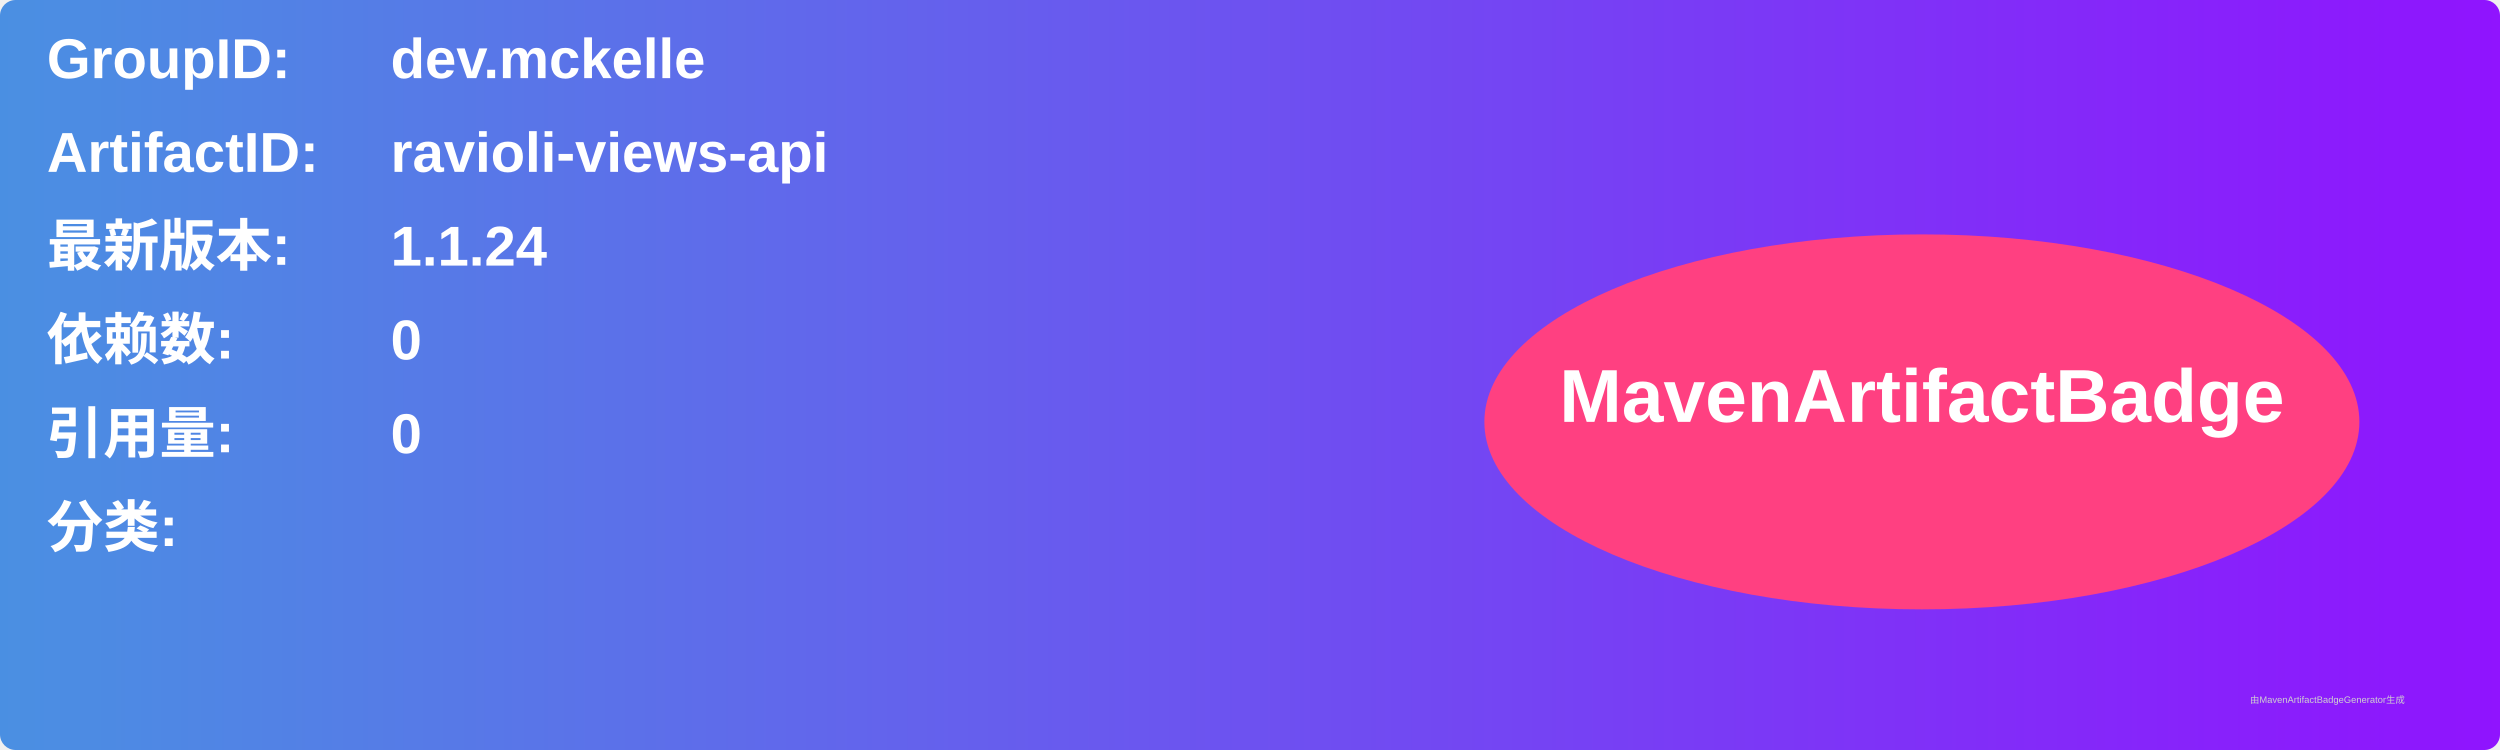
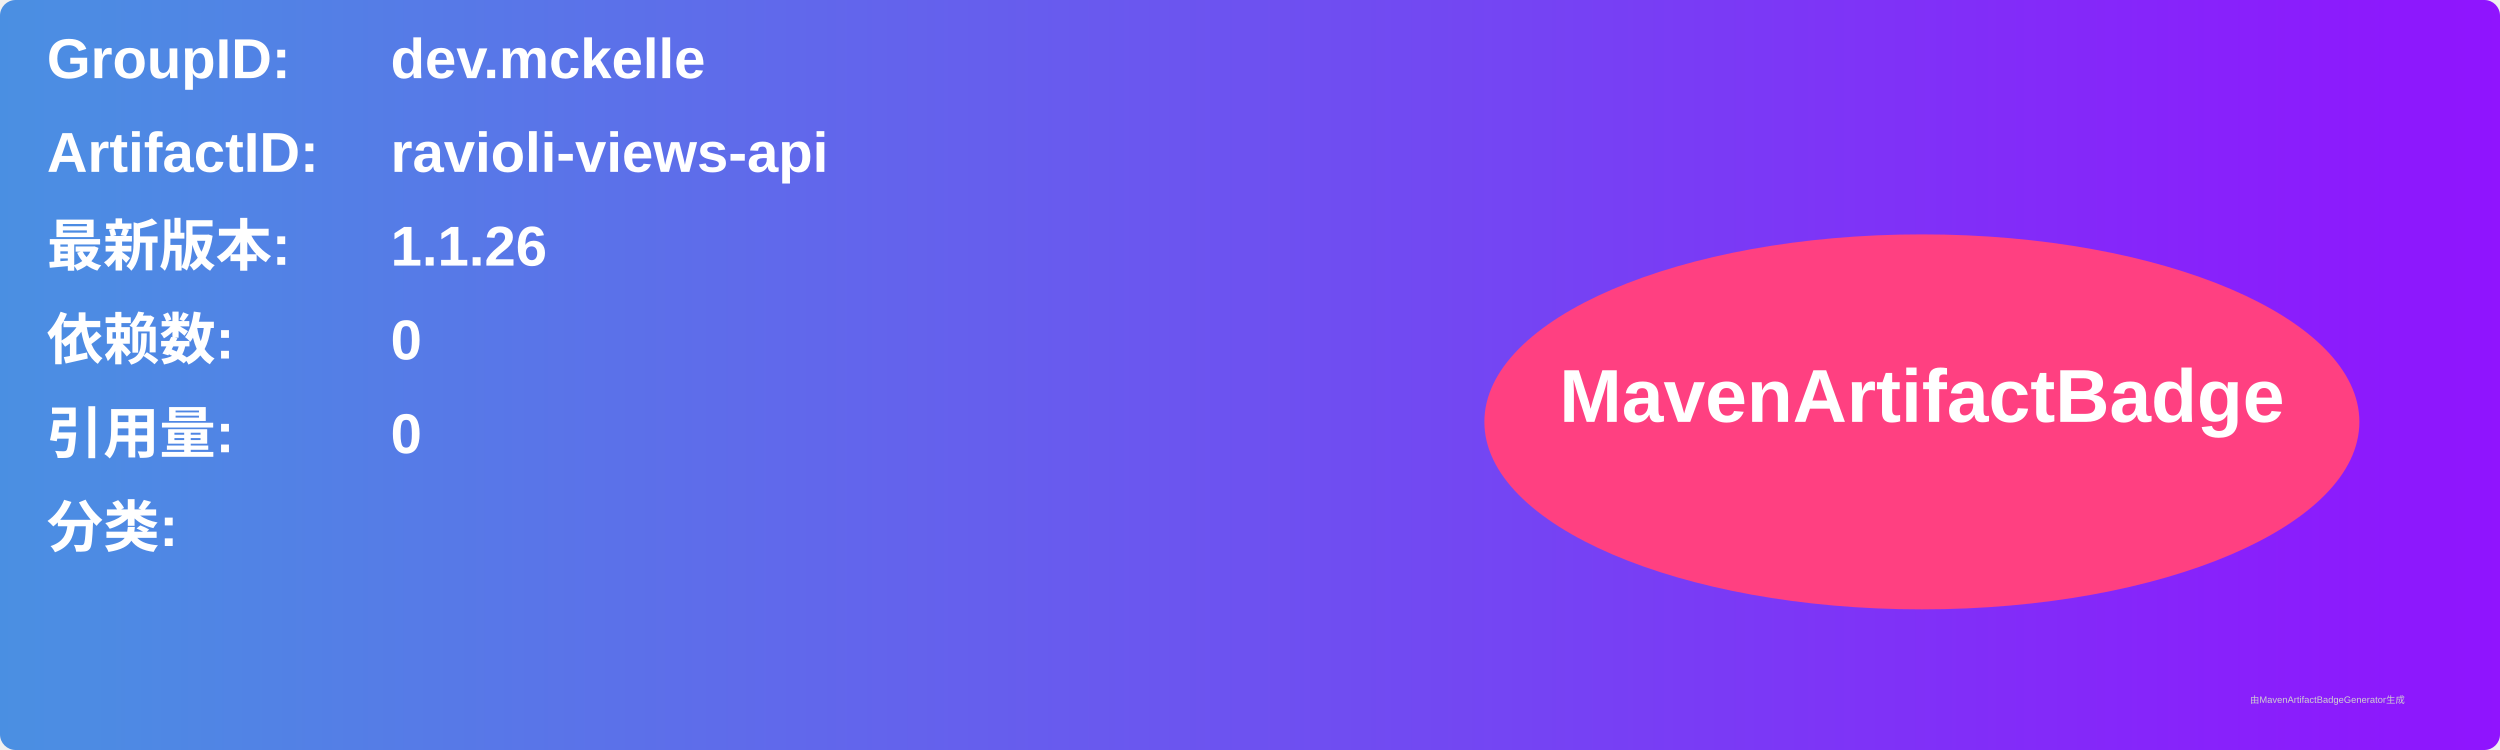
<svg xmlns="http://www.w3.org/2000/svg" width="800" height="240" viewBox="0 0 800 240">
  <linearGradient id="grad" x1="0%" y1="0%" x2="100%" y2="0%">
    <stop offset="0%" stop-color="#4a90e2" />
    <stop offset="100%" stop-color="#9013fe" />
  </linearGradient>
  <rect width="100%" height="100%" rx="5" ry="5" fill="url(#grad)" />
  <g transform="translate(15, 15)">
    <text x="0" y="10" font-family="Arial" font-size="18" fill="white" font-weight="bold" width="260">GroupID:</text>
    <text x="110" y="10" font-family="Arial" font-size="18" fill="white" font-weight="bold" width="460">dev.mckelle</text>
    <text x="0" y="40" font-family="Arial" font-size="18" fill="white" font-weight="bold" width="260">ArtifactID:</text>
    <text x="110" y="40" font-family="Arial" font-size="18" fill="white" font-weight="bold" width="460">ravioli-views-api</text>
    <text x="0" y="70" font-family="Arial" font-size="18" fill="white" font-weight="bold">最新版本:</text>
    <text x="110" y="70" font-family="Arial" font-size="18" fill="white" font-weight="bold">
-       <tspan font-weight="bold">1.1.24</tspan>
+       <tspan font-weight="bold">1.1.26</tspan>
    </text>
    <text x="0" y="100" font-family="Arial" font-size="18" fill="white" font-weight="bold">依赖数: </text>
    <text x="110" y="100" font-family="Arial" font-size="18" fill="white">
      <tspan font-weight="bold">0</tspan>
    </text>
    <text x="0" y="130" font-family="Arial" font-size="18" fill="white" font-weight="bold">引用量: </text>
    <text x="110" y="130" font-family="Arial" font-size="18" fill="white">
      <tspan font-weight="bold">0</tspan>
    </text>
    <text x="0" y="160" font-family="Arial" font-size="18" fill="white" font-weight="bold">分类:</text>
    <text x="10" y="190" font-family="Arial" font-size="10" fill="white">
      <tspan font-weight="bold" />
    </text>
    <ellipse cx="600" cy="120" rx="140" ry="60" fill="#ff4081" />
    <text x="600" y="120" text-anchor="middle" font-family="Arial" font-size="24" fill="white" font-weight="bold">MavenArtifactBadge</text>
  </g>
  <text x="720" y="225" font-family="Arial" font-size="3" fill="#d0d0d0">由MavenArtifactBadgeGenerator生成</text>
</svg>
